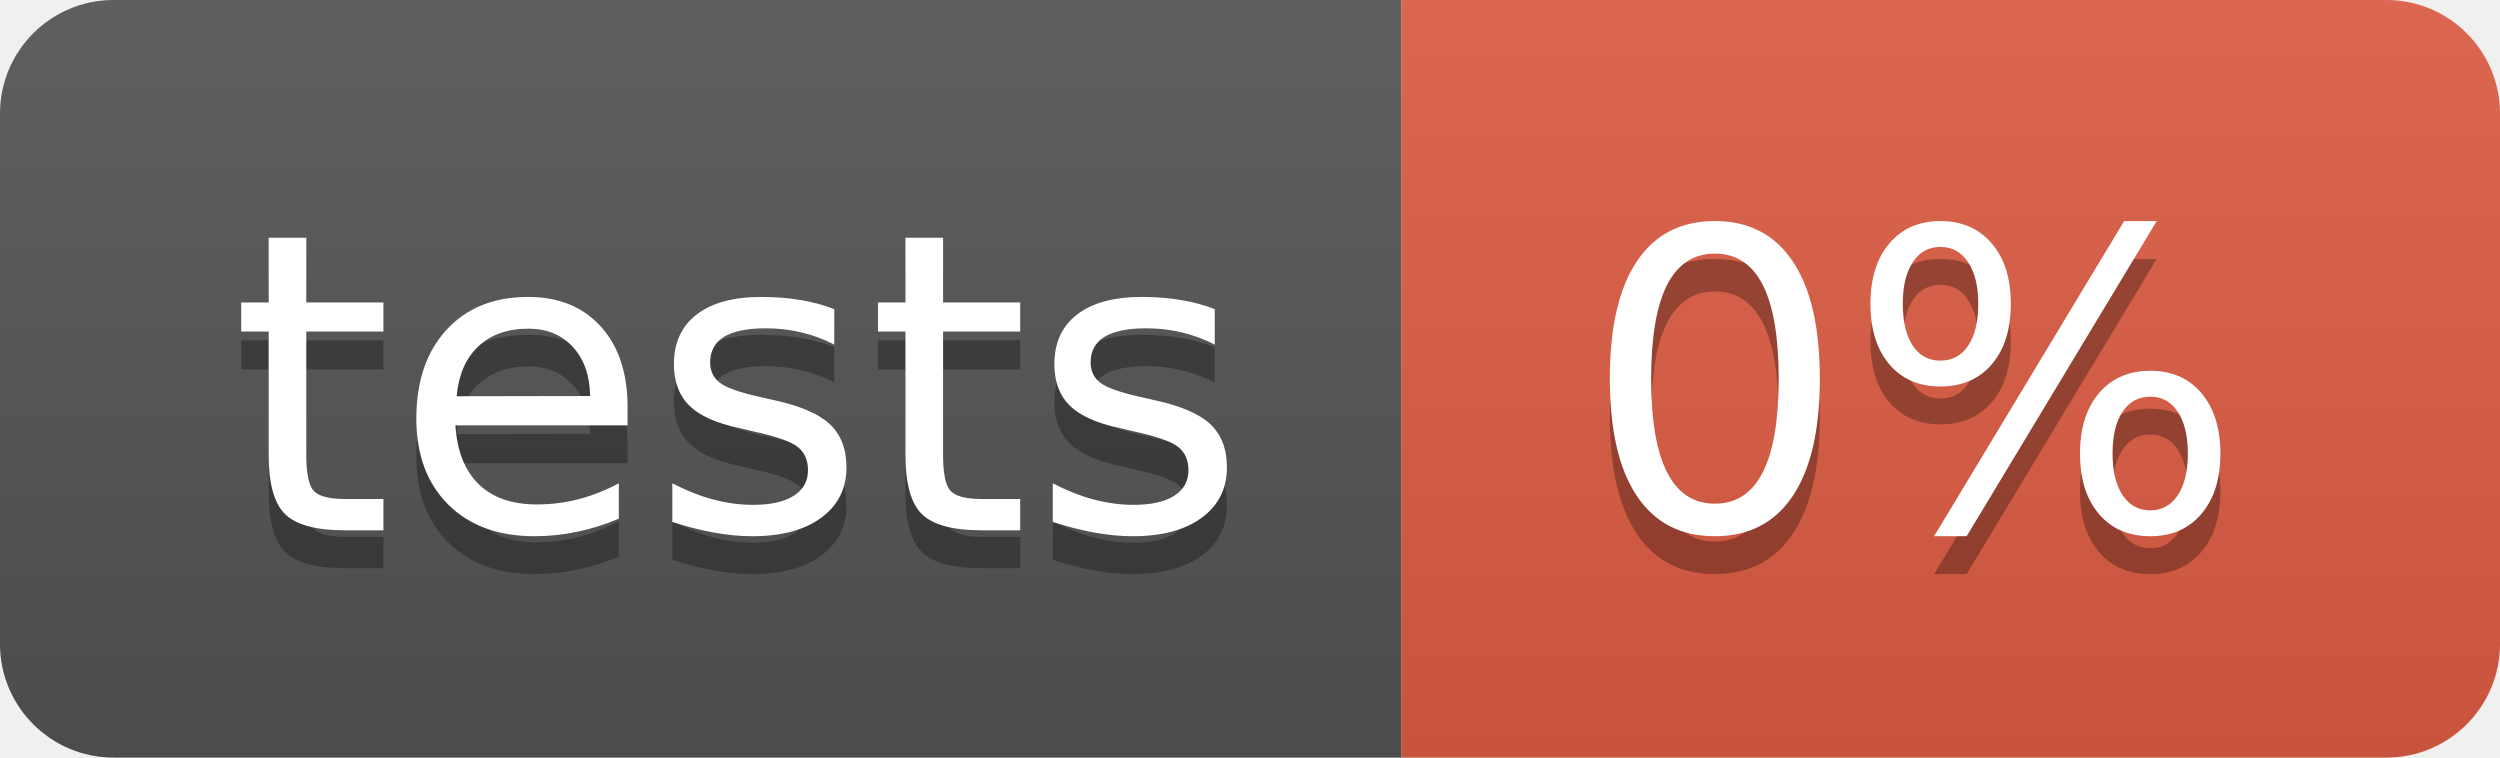
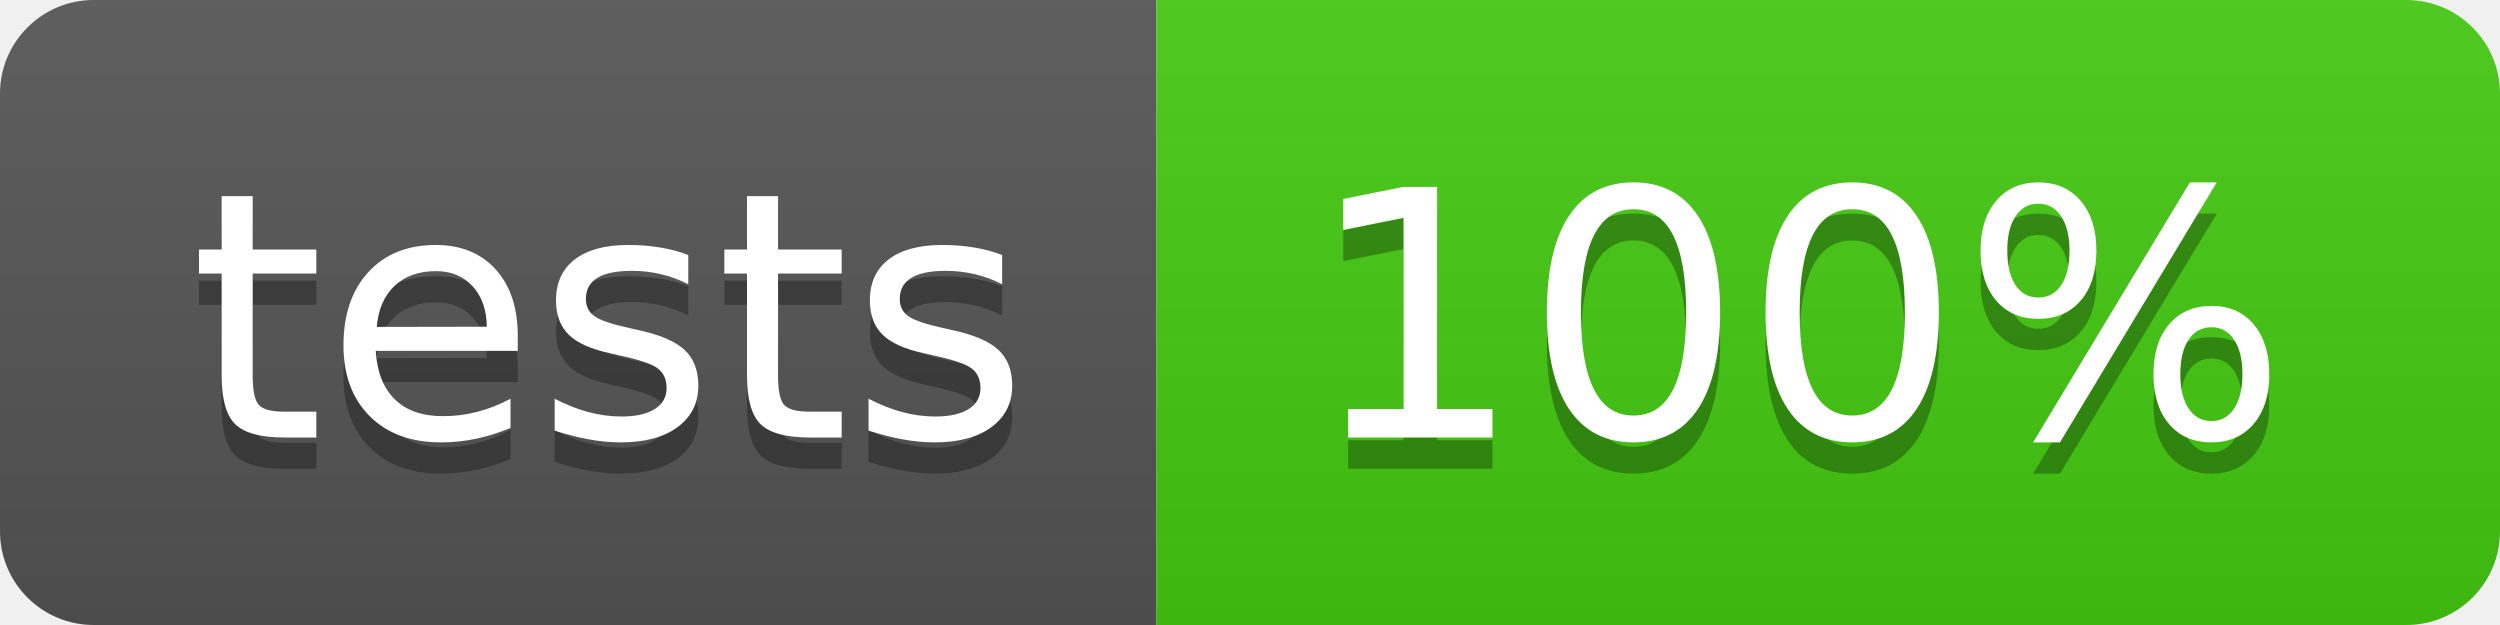
- <svg xmlns="http://www.w3.org/2000/svg" width="66" height="20">
+ <svg xmlns="http://www.w3.org/2000/svg" width="80" height="20">
  <linearGradient id="b" x2="0" y2="100%">
    <stop offset="0" stop-color="#bbb" stop-opacity=".1" />
    <stop offset="1" stop-opacity=".1" />
  </linearGradient>
  <clipPath id="a">
-     <rect width="66" height="20" rx="3" fill="#fff" />
+     <rect width="80" height="20" rx="3" fill="#fff" />
  </clipPath>
  <g clip-path="url(#a)">
    <path fill="#555" d="M0 0h37v20H0z" />
-     <path fill="#e05d44" d="M37 0h29v20H37z" />
-     <path fill="url(#b)" d="M0 0h66v20H0z" />
+     <path fill="#4c1" d="M37 0h43v20H37z" />
+     <path fill="url(#b)" d="M0 0h80v20H0z" />
  </g>
  <g fill="#fff" text-anchor="middle" font-family="DejaVu Sans,Verdana,Geneva,sans-serif" font-size="110">
    <text x="195" y="150" fill="#010101" fill-opacity=".3" transform="scale(.1)" textLength="270">tests</text>
    <text x="195" y="140" transform="scale(.1)" textLength="270">tests</text>
-     <text x="505" y="150" fill="#010101" fill-opacity=".3" transform="scale(.1)" textLength="190">0%</text>
-     <text x="505" y="140" transform="scale(.1)" textLength="190">0%</text>
+     <text x="575" y="150" fill="#010101" fill-opacity=".3" transform="scale(.1)" textLength="330">100%</text>
+     <text x="575" y="140" transform="scale(.1)" textLength="330">100%</text>
  </g>
</svg>
